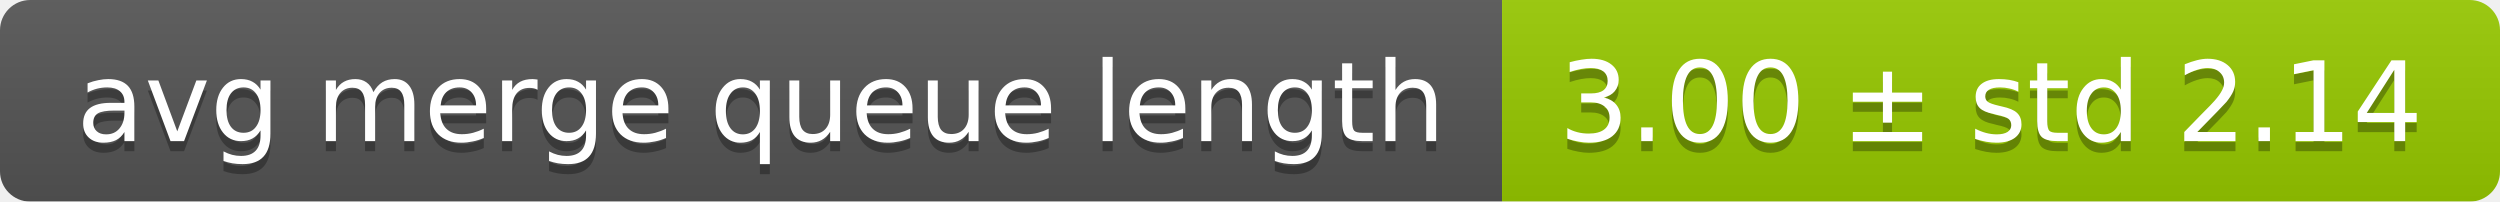
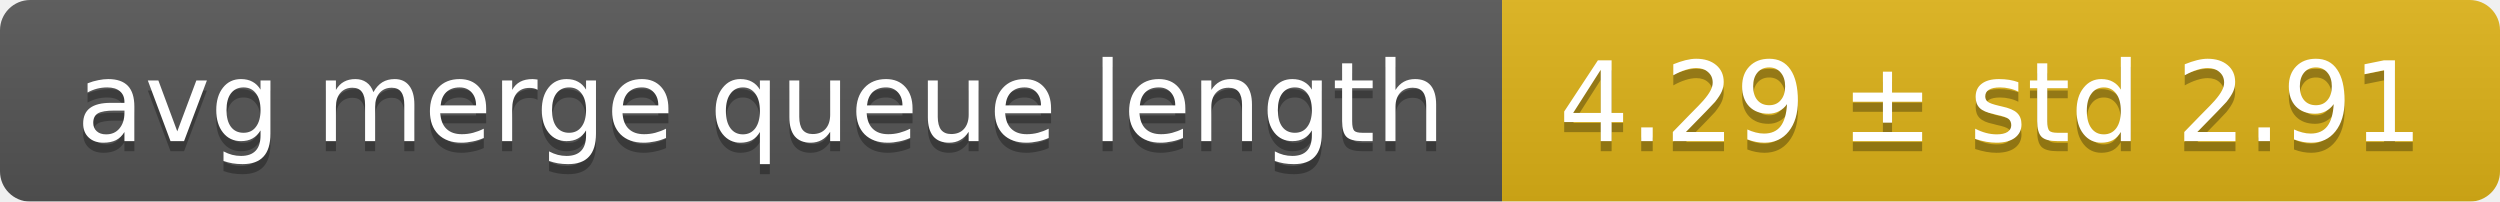
<svg xmlns="http://www.w3.org/2000/svg" width="248" height="20">
  <linearGradient id="smooth" x2="0" y2="100%">
    <stop offset="0" stop-color="#bbb" stop-opacity=".1" />
    <stop offset="1" stop-opacity=".1" />
  </linearGradient>
  <mask id="round">
    <rect width="248" height="20" rx="3" fill="#fff" />
  </mask>
  <g mask="url(#round)">
    <rect width="149" height="20" fill="#555" />
-     <rect x="149" width="99" height="20" fill="#97ca00" />
+     <rect x="149" width="99" height="20" fill="#dfb317" />
    <rect width="248" height="20" fill="url(#smooth)" />
  </g>
  <g fill="#fff" text-anchor="middle" font-family="DejaVu Sans,Verdana,Geneva,sans-serif" font-size="11">
    <text x="75.5" y="15" fill="#010101" fill-opacity=".3">avg merge queue length</text>
    <text x="75.5" y="14">avg merge queue length</text>
-     <text x="197.5" y="15" fill="#010101" fill-opacity=".3">3.00 ± std 2.14</text>
-     <text x="197.5" y="14">3.00 ± std 2.14</text>
+     <text x="197.5" y="15" fill="#010101" fill-opacity=".3">4.29 ± std 2.91</text>
+     <text x="197.5" y="14">4.29 ± std 2.91</text>
  </g>
</svg>
